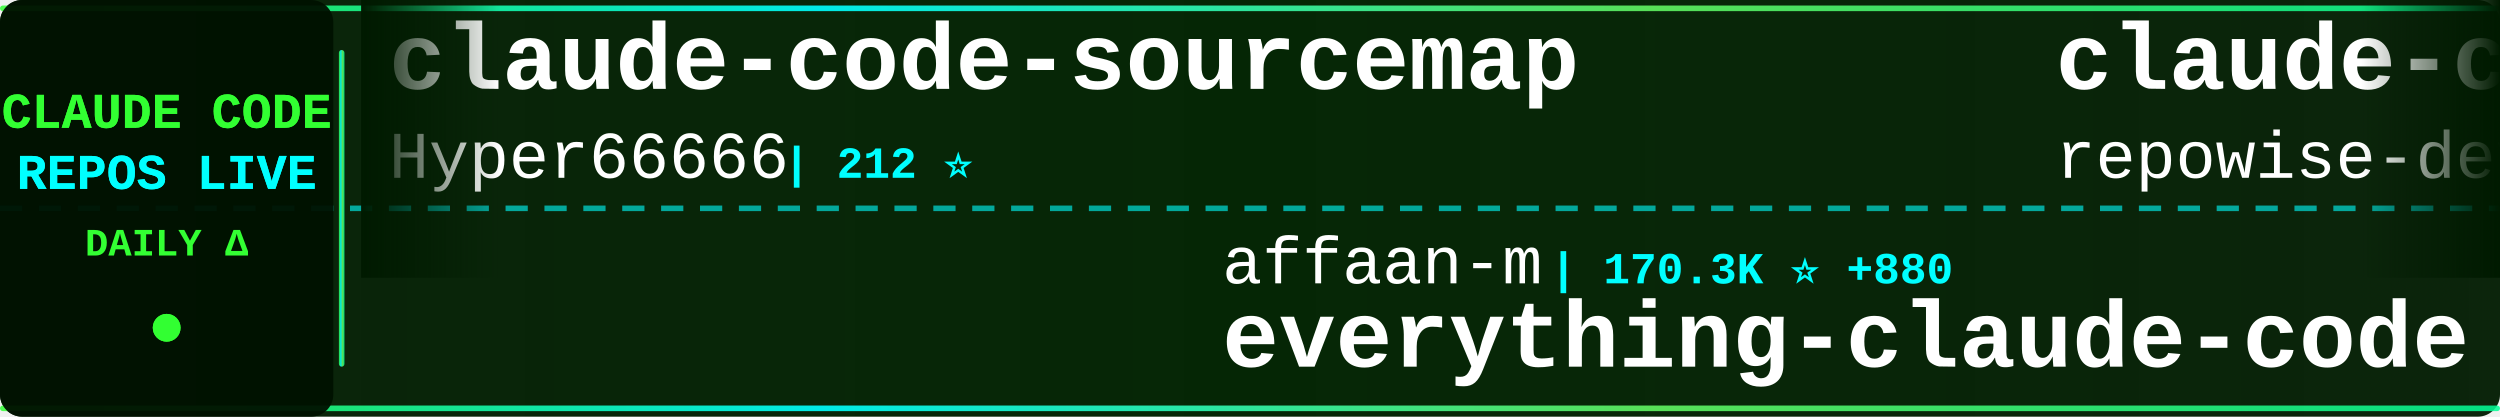
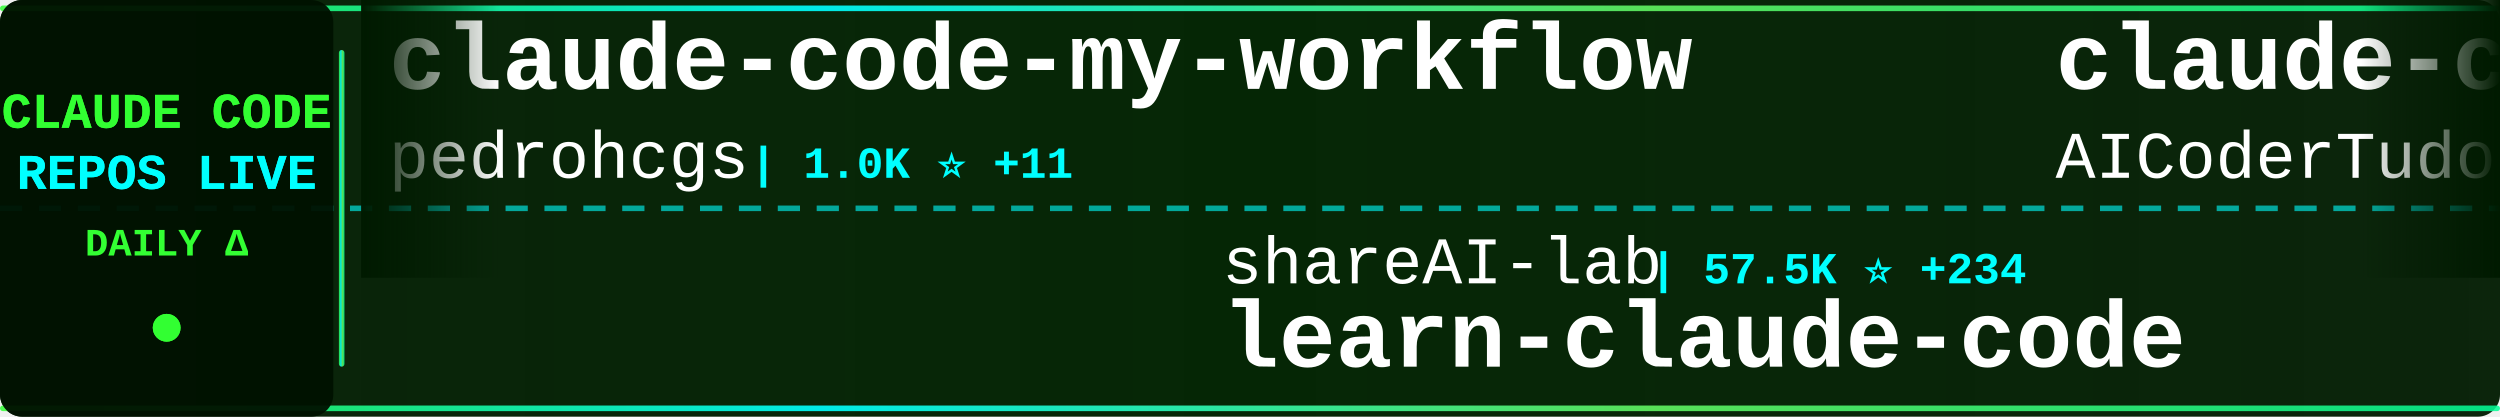
<svg xmlns="http://www.w3.org/2000/svg" width="900" height="150">
  <defs>
    <linearGradient id="tickerBg" x1="0%" y1="0%" x2="100%" y2="0%">
      <stop offset="0%" style="stop-color:#001a00;stop-opacity:0.95" />
      <stop offset="50%" style="stop-color:#002200;stop-opacity:0.98" />
      <stop offset="100%" style="stop-color:#001a00;stop-opacity:0.95" />
    </linearGradient>
    <linearGradient id="borderGrad" x1="0%" y1="0%" x2="100%" y2="0%">
      <stop offset="0%" style="stop-color:#33ff33;stop-opacity:0.85">
        <animate attributeName="stop-opacity" values="0.85;1;0.85" dur="2s" repeatCount="indefinite" />
      </stop>
      <stop offset="33%" style="stop-color:#00ffff;stop-opacity:0.9">
        <animate attributeName="stop-opacity" values="0.9;1;0.9" dur="2.2s" repeatCount="indefinite" />
      </stop>
      <stop offset="66%" style="stop-color:#66ff66;stop-opacity:0.85">
        <animate attributeName="stop-opacity" values="0.85;1;0.85" dur="1.8s" repeatCount="indefinite" />
      </stop>
      <stop offset="100%" style="stop-color:#00ff99;stop-opacity:0.85">
        <animate attributeName="stop-opacity" values="0.85;1;0.85" dur="2s" repeatCount="indefinite" />
      </stop>
    </linearGradient>
    <filter id="textGlow">
      <feGaussianBlur stdDeviation="0.1" result="coloredBlur" />
      <feMerge>
        <feMergeNode in="coloredBlur" />
        <feMergeNode in="SourceGraphic" />
      </feMerge>
    </filter>
    <filter id="metricGlow">
      <feGaussianBlur stdDeviation="0.2" result="coloredBlur" />
      <feMerge>
        <feMergeNode in="coloredBlur" />
        <feMergeNode in="SourceGraphic" />
      </feMerge>
    </filter>
    <linearGradient id="leftFade" x1="0%" y1="0%" x2="100%" y2="0%">
      <stop offset="0%" style="stop-color:#001a00;stop-opacity:1" />
      <stop offset="100%" style="stop-color:#001a00;stop-opacity:0" />
    </linearGradient>
    <linearGradient id="rightFade" x1="0%" y1="0%" x2="100%" y2="0%">
      <stop offset="0%" style="stop-color:#001a00;stop-opacity:0" />
      <stop offset="100%" style="stop-color:#001a00;stop-opacity:1" />
    </linearGradient>
  </defs>
  <rect width="900" height="150" fill="url(#tickerBg)" rx="8" />
  <rect x="0" y="2" width="900" height="2" fill="url(#borderGrad)" rx="1" />
  <rect x="0" y="146" width="900" height="2" fill="url(#borderGrad)" rx="1" />
  <line x1="0" y1="75" x2="900" y2="75" stroke="#00ffff" stroke-width="2" stroke-dasharray="8 6" opacity="0.6" />
  <rect x="0" y="0" width="120" height="150" fill="#001100" opacity="0.95" rx="8" />
  <text x="60" y="46" font-family="'Courier New', monospace" font-size="18" font-weight="bold" fill="#33ff33" text-anchor="middle" filter="url(#textGlow)">
    CLAUDE CODE
  </text>
  <text x="60" y="68" font-family="'Courier New', monospace" font-size="18" font-weight="bold" fill="#00ffff" text-anchor="middle" filter="url(#textGlow)">
    REPOS LIVE
  </text>
  <text x="60" y="92" font-family="'Courier New', monospace" font-size="14" font-weight="bold" fill="#33ff33" text-anchor="middle">
    DAILY Δ
  </text>
  <circle cx="60" cy="118" r="5" fill="#33ff33" filter="url(#metricGlow)">
    <animate attributeName="r" values="4;6;4" dur="1.5s" repeatCount="indefinite" />
    <animate attributeName="opacity" values="0.6;1;0.6" dur="1.5s" repeatCount="indefinite" />
  </circle>
  <rect x="122" y="18" width="2" height="114" fill="url(#borderGrad)" rx="1" />
  <clipPath id="tickerClip">
    <rect x="130" y="0" width="770" height="150" />
  </clipPath>
  <g clip-path="url(#tickerClip)">
    <g id="tickerItems">
      <animateTransform attributeName="transform" attributeType="XML" type="translate" from="0 0" to="-3000 0" dur="54s" repeatCount="indefinite" />
      <g transform="translate(0, 0)">
-         <text x="140" y="32" font-family="'Courier New', monospace" font-size="34" font-weight="bold" fill="#ffffff">claude-code-sourcemap</text>
-         <text x="140" y="64" font-family="'Courier New', monospace" font-size="24" font-weight="normal" fill="#ffffff" opacity="1.0">Hyper66666</text>
-         <text x="282" y="64" font-family="'Courier New', monospace" font-size="16" font-weight="bold" fill="#00ffff"> | 212 ⭐</text>
+         <text x="140" y="32" font-family="'Courier New', monospace" font-size="34" font-weight="bold" fill="#ffffff">claude-code-my-workflow</text>
+         <text x="140" y="64" font-family="'Courier New', monospace" font-size="24" font-weight="normal" fill="#ffffff" opacity="1.0">pedrohcgs</text>
+         <text x="270" y="64" font-family="'Courier New', monospace" font-size="16" font-weight="bold" fill="#00ffff"> | 1.0K ⭐ +11</text>
      </g>
      <g transform="translate(300, 0)">
-         <text x="140" y="102" font-family="'Courier New', monospace" font-size="24" font-weight="normal" fill="#ffffff" opacity="1.0">affaan-m</text>
-         <text x="258" y="102" font-family="'Courier New', monospace" font-size="16" font-weight="bold" fill="#00ffff"> | 170.3K ⭐ +880</text>
-         <text x="140" y="132" font-family="'Courier New', monospace" font-size="34" font-weight="bold" fill="#ffffff">everything-claude-code</text>
+         <text x="140" y="102" font-family="'Courier New', monospace" font-size="24" font-weight="normal" fill="#ffffff" opacity="1.0">shareAI-lab</text>
+         <text x="294" y="102" font-family="'Courier New', monospace" font-size="16" font-weight="bold" fill="#00ffff"> | 57.5K ⭐ +234</text>
+         <text x="140" y="132" font-family="'Courier New', monospace" font-size="34" font-weight="bold" fill="#ffffff">learn-claude-code</text>
      </g>
      <g transform="translate(600, 0)">
-         <text x="140" y="32" font-family="'Courier New', monospace" font-size="34" font-weight="bold" fill="#ffffff">claude-code-prompts</text>
-         <text x="140" y="64" font-family="'Courier New', monospace" font-size="24" font-weight="normal" fill="#ffffff" opacity="1.0">repowise-dev</text>
-         <text x="306" y="64" font-family="'Courier New', monospace" font-size="16" font-weight="bold" fill="#00ffff"> | 982 ⭐ +5</text>
+         <text x="140" y="32" font-family="'Courier New', monospace" font-size="34" font-weight="bold" fill="#ffffff">claude-code-tudou</text>
+         <text x="140" y="64" font-family="'Courier New', monospace" font-size="24" font-weight="normal" fill="#ffffff" opacity="1.0">AICoderTudou</text>
+         <text x="306" y="64" font-family="'Courier New', monospace" font-size="16" font-weight="bold" fill="#00ffff"> | 496 ⭐</text>
      </g>
      <g transform="translate(900, 0)">
-         <text x="140" y="102" font-family="'Courier New', monospace" font-size="24" font-weight="normal" fill="#ffffff" opacity="1.0">Windy3f3f3f3f</text>
-         <text x="318" y="102" font-family="'Courier New', monospace" font-size="16" font-weight="bold" fill="#00ffff"> | 2.1K ⭐ +14</text>
-         <text x="140" y="132" font-family="'Courier New', monospace" font-size="34" font-weight="bold" fill="#ffffff">how-claude-code-works</text>
+         <text x="140" y="102" font-family="'Courier New', monospace" font-size="24" font-weight="normal" fill="#ffffff" opacity="1.0">nicedreamzapp</text>
+         <text x="318" y="102" font-family="'Courier New', monospace" font-size="16" font-weight="bold" fill="#00ffff"> | 2.4K ⭐ +21</text>
+         <text x="140" y="132" font-family="'Courier New', monospace" font-size="34" font-weight="bold" fill="#ffffff">claude-code-local</text>
      </g>
      <g transform="translate(1200, 0)">
-         <text x="140" y="32" font-family="'Courier New', monospace" font-size="34" font-weight="bold" fill="#ffffff">claude-code-pm-course</text>
-         <text x="140" y="64" font-family="'Courier New', monospace" font-size="24" font-weight="normal" fill="#ffffff" opacity="1.0">carlvellotti</text>
-         <text x="306" y="64" font-family="'Courier New', monospace" font-size="16" font-weight="bold" fill="#00ffff"> | 1.9K ⭐ +7</text>
+         <text x="140" y="32" font-family="'Courier New', monospace" font-size="34" font-weight="bold" fill="#ffffff">claude-code-proxy</text>
+         <text x="140" y="64" font-family="'Courier New', monospace" font-size="24" font-weight="normal" fill="#ffffff" opacity="1.0">1rgs</text>
+         <text x="210" y="64" font-family="'Courier New', monospace" font-size="16" font-weight="bold" fill="#00ffff"> | 3.5K ⭐ +7</text>
      </g>
      <g transform="translate(1500, 0)">
-         <text x="140" y="102" font-family="'Courier New', monospace" font-size="24" font-weight="normal" fill="#ffffff" opacity="1.0">anthropics</text>
-         <text x="282" y="102" font-family="'Courier New', monospace" font-size="16" font-weight="bold" fill="#00ffff"> | 802 ⭐</text>
-         <text x="140" y="132" font-family="'Courier New', monospace" font-size="34" font-weight="bold" fill="#ffffff">claude-code-base-action</text>
+         <text x="140" y="102" font-family="'Courier New', monospace" font-size="24" font-weight="normal" fill="#ffffff" opacity="1.0">ChrisWiles</text>
+         <text x="282" y="102" font-family="'Courier New', monospace" font-size="16" font-weight="bold" fill="#00ffff"> | 5.9K ⭐ +5</text>
+         <text x="140" y="132" font-family="'Courier New', monospace" font-size="34" font-weight="bold" fill="#ffffff">claude-code-showcase</text>
      </g>
      <g transform="translate(1800, 0)">
-         <text x="140" y="32" font-family="'Courier New', monospace" font-size="34" font-weight="bold" fill="#ffffff">claude-code</text>
-         <text x="140" y="64" font-family="'Courier New', monospace" font-size="24" font-weight="normal" fill="#ffffff" opacity="1.0">codeaashu</text>
-         <text x="270" y="64" font-family="'Courier New', monospace" font-size="16" font-weight="bold" fill="#00ffff"> | 2.4K ⭐ +18</text>
+         <text x="140" y="32" font-family="'Courier New', monospace" font-size="34" font-weight="bold" fill="#ffffff">claude-code-templates</text>
+         <text x="140" y="64" font-family="'Courier New', monospace" font-size="24" font-weight="normal" fill="#ffffff" opacity="1.0">davila7</text>
+         <text x="246" y="64" font-family="'Courier New', monospace" font-size="16" font-weight="bold" fill="#00ffff"> | 26.4K ⭐ +124</text>
      </g>
      <g transform="translate(2100, 0)">
-         <text x="140" y="102" font-family="'Courier New', monospace" font-size="24" font-weight="normal" fill="#ffffff" opacity="1.0">VoltAgent</text>
-         <text x="270" y="102" font-family="'Courier New', monospace" font-size="16" font-weight="bold" fill="#00ffff"> | 18.8K ⭐ +103</text>
-         <text x="140" y="132" font-family="'Courier New', monospace" font-size="34" font-weight="bold" fill="#ffffff">awesome-claude-code-suba...</text>
+         <text x="140" y="102" font-family="'Courier New', monospace" font-size="24" font-weight="normal" fill="#ffffff" opacity="1.0">oboard</text>
+         <text x="234" y="102" font-family="'Courier New', monospace" font-size="16" font-weight="bold" fill="#00ffff"> | 3.1K ⭐ +7</text>
+         <text x="140" y="132" font-family="'Courier New', monospace" font-size="34" font-weight="bold" fill="#ffffff">claude-code-rev</text>
      </g>
      <g transform="translate(2400, 0)">
-         <text x="140" y="32" font-family="'Courier New', monospace" font-size="34" font-weight="bold" fill="#ffffff">claude_codex_bridge</text>
-         <text x="140" y="64" font-family="'Courier New', monospace" font-size="24" font-weight="normal" fill="#ffffff" opacity="1.0">bfly123</text>
-         <text x="246" y="64" font-family="'Courier New', monospace" font-size="16" font-weight="bold" fill="#00ffff"> | 2.4K ⭐ +12</text>
+         <text x="140" y="32" font-family="'Courier New', monospace" font-size="34" font-weight="bold" fill="#ffffff">claude-code-router</text>
+         <text x="140" y="64" font-family="'Courier New', monospace" font-size="24" font-weight="normal" fill="#ffffff" opacity="1.0">musistudio</text>
+         <text x="282" y="64" font-family="'Courier New', monospace" font-size="16" font-weight="bold" fill="#00ffff"> | 33.2K ⭐ +60</text>
      </g>
      <g transform="translate(2700, 0)">
-         <text x="140" y="102" font-family="'Courier New', monospace" font-size="24" font-weight="normal" fill="#ffffff" opacity="1.0">LING71671</text>
-         <text x="270" y="102" font-family="'Courier New', monospace" font-size="16" font-weight="bold" fill="#00ffff"> | 791 ⭐ +2</text>
-         <text x="140" y="132" font-family="'Courier New', monospace" font-size="34" font-weight="bold" fill="#ffffff">Open-ClaudeCode</text>
+         <text x="140" y="102" font-family="'Courier New', monospace" font-size="24" font-weight="normal" fill="#ffffff" opacity="1.0">Hyper66666</text>
+         <text x="282" y="102" font-family="'Courier New', monospace" font-size="16" font-weight="bold" fill="#00ffff"> | 212 ⭐</text>
+         <text x="140" y="132" font-family="'Courier New', monospace" font-size="34" font-weight="bold" fill="#ffffff">claude-code-sourcemap</text>
      </g>
      <g transform="translate(3000, 0)">
-         <text x="140" y="32" font-family="'Courier New', monospace" font-size="34" font-weight="bold" fill="#ffffff">claude-code-sourcemap</text>
-         <text x="140" y="64" font-family="'Courier New', monospace" font-size="24" font-weight="normal" fill="#ffffff" opacity="1.0">Hyper66666</text>
-         <text x="282" y="64" font-family="'Courier New', monospace" font-size="16" font-weight="bold" fill="#00ffff"> | 212 ⭐</text>
+         <text x="140" y="32" font-family="'Courier New', monospace" font-size="34" font-weight="bold" fill="#ffffff">claude-code-my-workflow</text>
+         <text x="140" y="64" font-family="'Courier New', monospace" font-size="24" font-weight="normal" fill="#ffffff" opacity="1.0">pedrohcgs</text>
+         <text x="270" y="64" font-family="'Courier New', monospace" font-size="16" font-weight="bold" fill="#00ffff"> | 1.0K ⭐ +11</text>
      </g>
      <g transform="translate(3300, 0)">
-         <text x="140" y="102" font-family="'Courier New', monospace" font-size="24" font-weight="normal" fill="#ffffff" opacity="1.0">affaan-m</text>
-         <text x="258" y="102" font-family="'Courier New', monospace" font-size="16" font-weight="bold" fill="#00ffff"> | 170.3K ⭐ +880</text>
-         <text x="140" y="132" font-family="'Courier New', monospace" font-size="34" font-weight="bold" fill="#ffffff">everything-claude-code</text>
+         <text x="140" y="102" font-family="'Courier New', monospace" font-size="24" font-weight="normal" fill="#ffffff" opacity="1.0">shareAI-lab</text>
+         <text x="294" y="102" font-family="'Courier New', monospace" font-size="16" font-weight="bold" fill="#00ffff"> | 57.5K ⭐ +234</text>
+         <text x="140" y="132" font-family="'Courier New', monospace" font-size="34" font-weight="bold" fill="#ffffff">learn-claude-code</text>
      </g>
      <g transform="translate(3600, 0)">
-         <text x="140" y="32" font-family="'Courier New', monospace" font-size="34" font-weight="bold" fill="#ffffff">claude-code-prompts</text>
-         <text x="140" y="64" font-family="'Courier New', monospace" font-size="24" font-weight="normal" fill="#ffffff" opacity="1.0">repowise-dev</text>
-         <text x="306" y="64" font-family="'Courier New', monospace" font-size="16" font-weight="bold" fill="#00ffff"> | 982 ⭐ +5</text>
+         <text x="140" y="32" font-family="'Courier New', monospace" font-size="34" font-weight="bold" fill="#ffffff">claude-code-tudou</text>
+         <text x="140" y="64" font-family="'Courier New', monospace" font-size="24" font-weight="normal" fill="#ffffff" opacity="1.0">AICoderTudou</text>
+         <text x="306" y="64" font-family="'Courier New', monospace" font-size="16" font-weight="bold" fill="#00ffff"> | 496 ⭐</text>
      </g>
      <g transform="translate(3900, 0)">
-         <text x="140" y="102" font-family="'Courier New', monospace" font-size="24" font-weight="normal" fill="#ffffff" opacity="1.0">Windy3f3f3f3f</text>
-         <text x="318" y="102" font-family="'Courier New', monospace" font-size="16" font-weight="bold" fill="#00ffff"> | 2.1K ⭐ +14</text>
-         <text x="140" y="132" font-family="'Courier New', monospace" font-size="34" font-weight="bold" fill="#ffffff">how-claude-code-works</text>
+         <text x="140" y="102" font-family="'Courier New', monospace" font-size="24" font-weight="normal" fill="#ffffff" opacity="1.0">nicedreamzapp</text>
+         <text x="318" y="102" font-family="'Courier New', monospace" font-size="16" font-weight="bold" fill="#00ffff"> | 2.4K ⭐ +21</text>
+         <text x="140" y="132" font-family="'Courier New', monospace" font-size="34" font-weight="bold" fill="#ffffff">claude-code-local</text>
      </g>
    </g>
  </g>
  <rect x="130" y="0" width="50" height="100" fill="url(#leftFade)" />
  <rect x="850" y="0" width="50" height="100" fill="url(#rightFade)" />
</svg>
